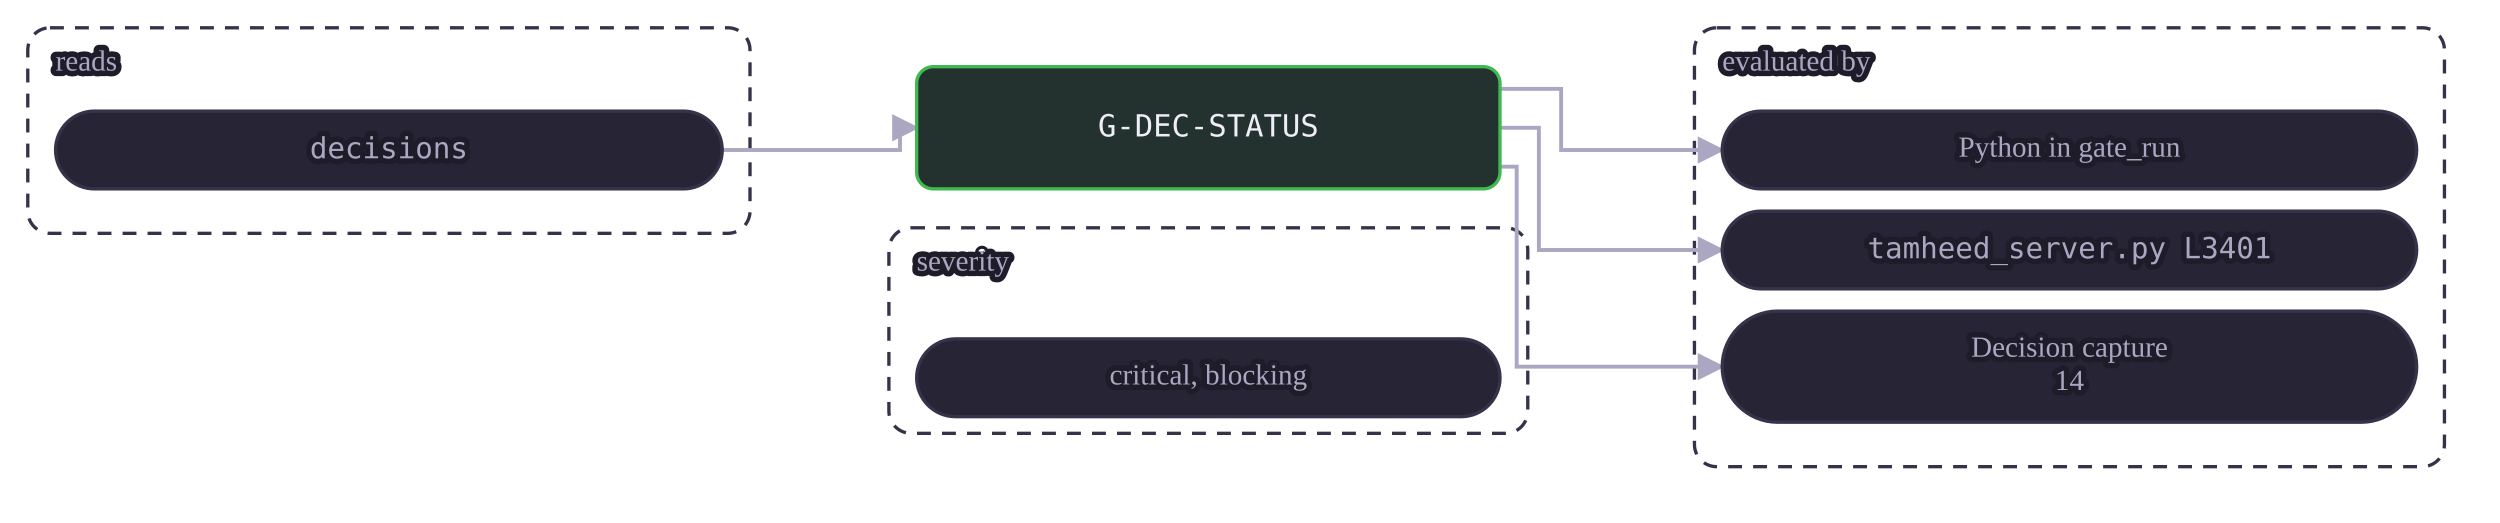
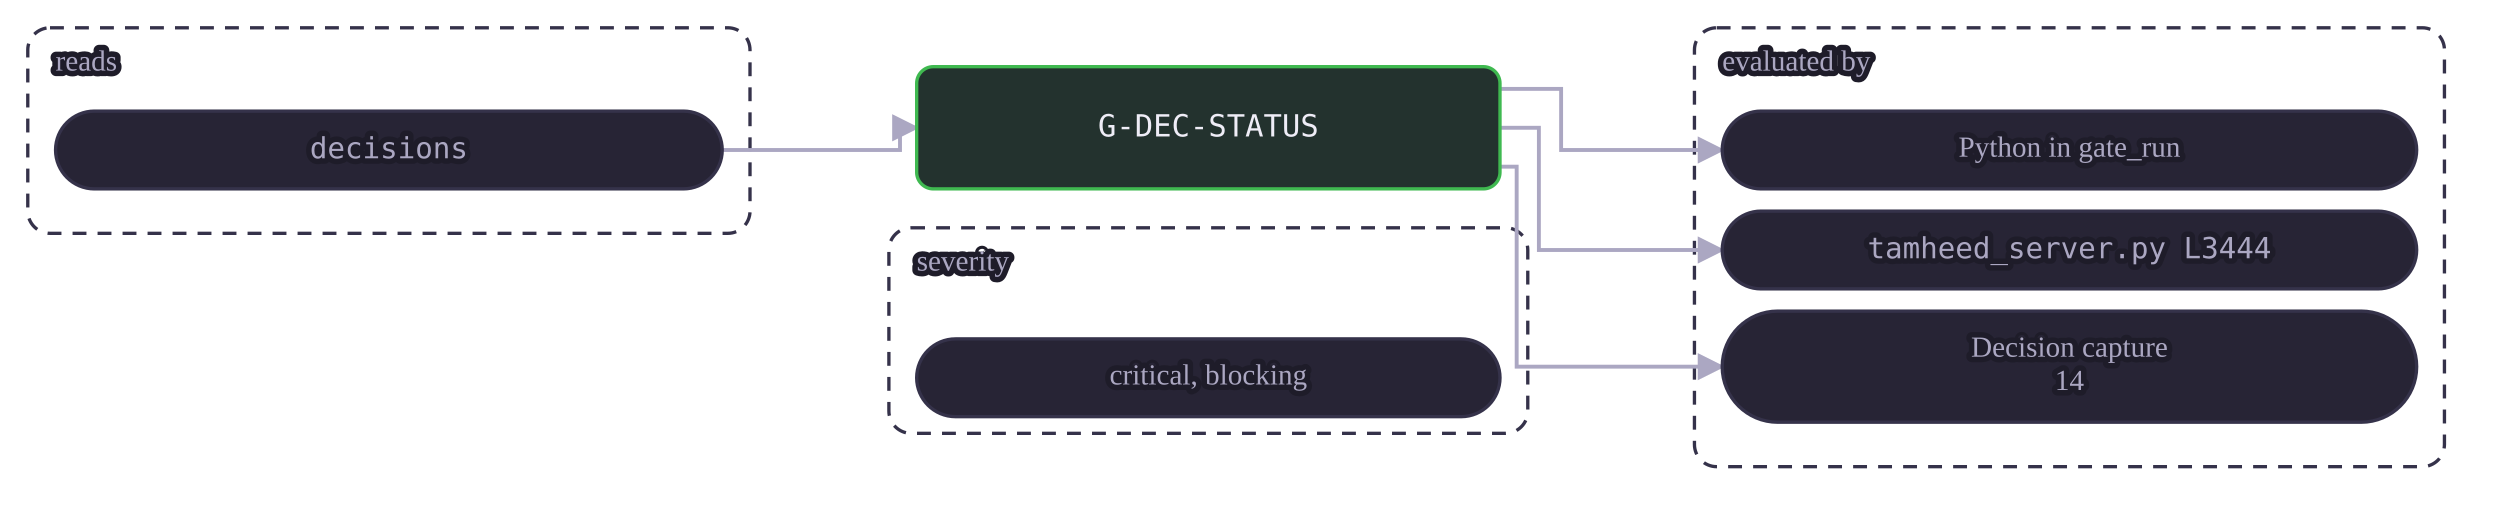
<svg xmlns="http://www.w3.org/2000/svg" class="dia" lang="en" viewBox="0 0 900 188" width="900" height="188" role="img" aria-label="A mechanical gate reads its tables and is evaluated by a view or by Python in gate_run. A judgment or warn gate is the agent's judgment at the stages whose Check names it, recorded in the journal.">
  <style>svg{font-family:Georgia, "Times New Roman", serif;color:#efedf7;direction:ltr}text{fill:currentColor}.box{fill:#272435;stroke:#35324a;stroke-width:1.2}.box.acc{fill:#2a2545;stroke:#a78bfa}.box.good{fill:#23322e;stroke:#3fb950}.box.bad{fill:#38222d;stroke:#f85149}.box.warn{fill:#3a312c;stroke:#e3b341}.box.frame{fill:none;stroke:#35324a;stroke-dasharray:5 4}.frame .lbl{fill:#aba7c2}.edge{fill:none;stroke:#aba7c2;stroke-width:1.4}.edge.acc{stroke:#a78bfa;stroke-width:1.8}.edge.loop{stroke-dasharray:4 3}.lbl{font-size:12px}.lbl.small{font-size:10.5px;fill:#aba7c2;paint-order:stroke fill;stroke:#1e1c29;stroke-width:4px;stroke-linejoin:round}.lbl.strong{font-weight:600;font-size:13px}.num{font-family:Consolas, Menlo, monospace;font-size:11px;direction:ltr;unicode-bidi:isolate}.arrow{fill:#aba7c2}.arrow.acc{fill:#a78bfa}</style>
  <defs>
    <marker id="ar-gate-G-DEC-STATUS-en" viewBox="0 0 10 10" refX="9" refY="5" markerWidth="7" markerHeight="7" orient="auto-start-reverse">
      <path d="M0 0L10 5L0 10z" class="arrow" />
    </marker>
    <marker id="ara-gate-G-DEC-STATUS-en" viewBox="0 0 10 10" refX="9" refY="5" markerWidth="7" markerHeight="7" orient="auto-start-reverse">
      <path d="M0 0L10 5L0 10z" class="arrow acc" />
    </marker>
  </defs>
  <g class="frame">
    <rect class="box frame" x="10.0" y="10" width="260" height="74" rx="8" />
    <text class="lbl small" x="20.0" y="23.0" text-anchor="start" dominant-baseline="middle">reads</text>
  </g>
  <g class="frame">
    <rect class="box frame" x="610.0" y="10" width="270" height="158" rx="8" />
    <text class="lbl small" x="620.0" y="23.0" text-anchor="start" dominant-baseline="middle">evaluated by</text>
  </g>
  <g class="frame">
    <rect class="box frame" x="320.0" y="82" width="230" height="74" rx="8" />
    <text class="lbl small" x="330.0" y="95.0" text-anchor="start" dominant-baseline="middle">severity</text>
  </g>
  <path class="edge  draw" marker-end="url(#ar-gate-G-DEC-STATUS-en)" d="M260.0 54.0 L324.0 54.0 L324.0 46.0 L330.0 46.0" />
  <path class="edge  draw" marker-end="url(#ar-gate-G-DEC-STATUS-en)" d="M540.0 32.0 L562.0 32.0 L562.0 54.0 L620.0 54.0" />
  <path class="edge  draw" marker-end="url(#ar-gate-G-DEC-STATUS-en)" d="M540.0 46.0 L554.0 46.0 L554.0 90.0 L620.0 90.0" />
  <path class="edge  draw" marker-end="url(#ar-gate-G-DEC-STATUS-en)" d="M540.0 60.0 L546.0 60.0 L546.0 132.0 L620.0 132.0" />
  <g data-key="l0">
    <rect class="box pill" x="20.0" y="40" width="240" height="28" rx="14.0" />
    <text class="lbl num small" x="140.0" y="54.0" text-anchor="middle" dominant-baseline="middle" style="direction:ltr;unicode-bidi:isolate">decisions</text>
  </g>
  <g data-key="r0">
    <rect class="box pill" x="620.0" y="40" width="250" height="28" rx="14.0" />
    <text class="lbl small" x="745.0" y="54.0" text-anchor="middle" dominant-baseline="middle">Python in gate_run</text>
  </g>
  <g data-key="r1">
    <rect class="box pill" x="620.0" y="76" width="250" height="28" rx="14.0" />
-     <text class="lbl num small" x="745.0" y="90.0" text-anchor="middle" dominant-baseline="middle" style="direction:ltr;unicode-bidi:isolate">tamheed_server.py L3401</text>
+     <text class="lbl num small" x="745.0" y="90.0" text-anchor="middle" dominant-baseline="middle" style="direction:ltr;unicode-bidi:isolate">tamheed_server.py L3444</text>
  </g>
  <g data-key="r2">
    <rect class="box pill" x="620.0" y="112" width="250" height="40" rx="20.0" />
    <text class="lbl small" x="745.0" y="126.0" text-anchor="middle" dominant-baseline="middle">Decision capture</text>
    <text class="lbl small" x="745.0" y="138.0" text-anchor="middle" dominant-baseline="middle">14</text>
  </g>
  <g data-key="hub">
    <rect class="box good strong" x="330.0" y="24" width="210" height="44" rx="6" />
    <text class="lbl num" x="435.0" y="46.0" text-anchor="middle" dominant-baseline="middle" style="direction:ltr;unicode-bidi:isolate">G-DEC-STATUS</text>
  </g>
  <g data-key="b0">
    <rect class="box pill" x="330.0" y="122" width="210" height="28" rx="14.0" />
    <text class="lbl small" x="435.0" y="136.0" text-anchor="middle" dominant-baseline="middle">critical, blocking</text>
  </g>
</svg>
